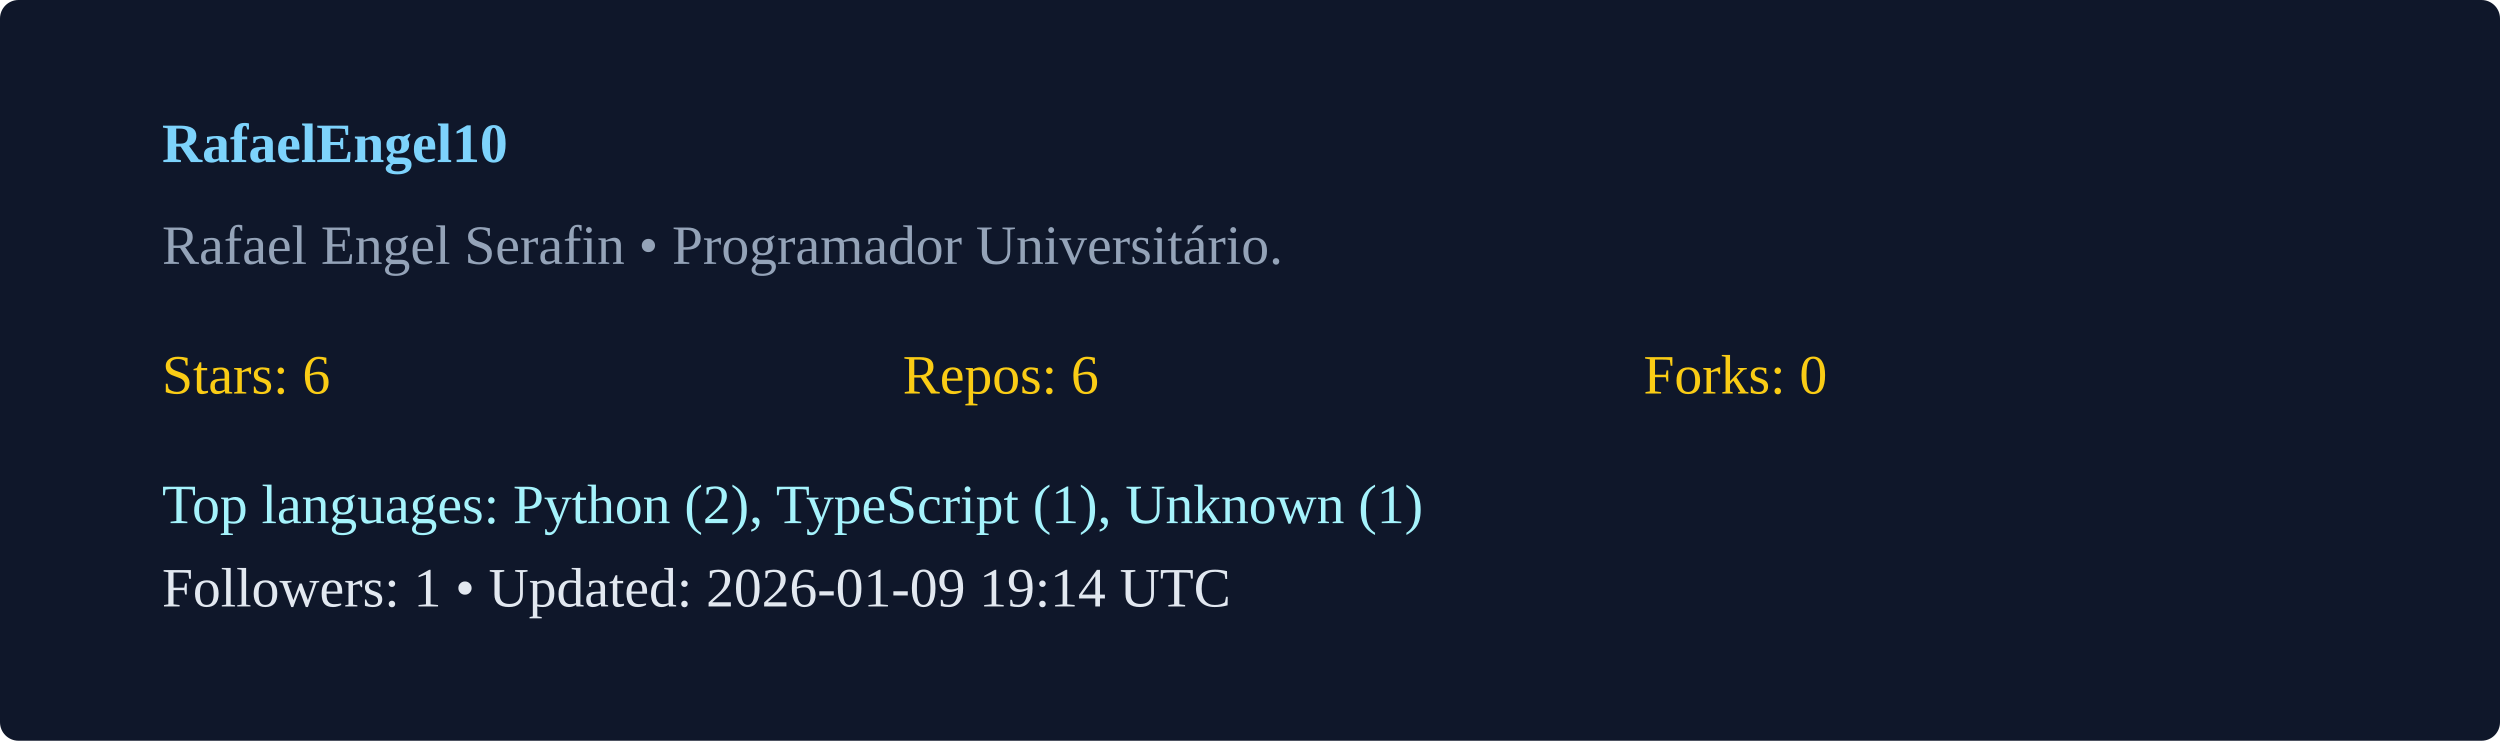
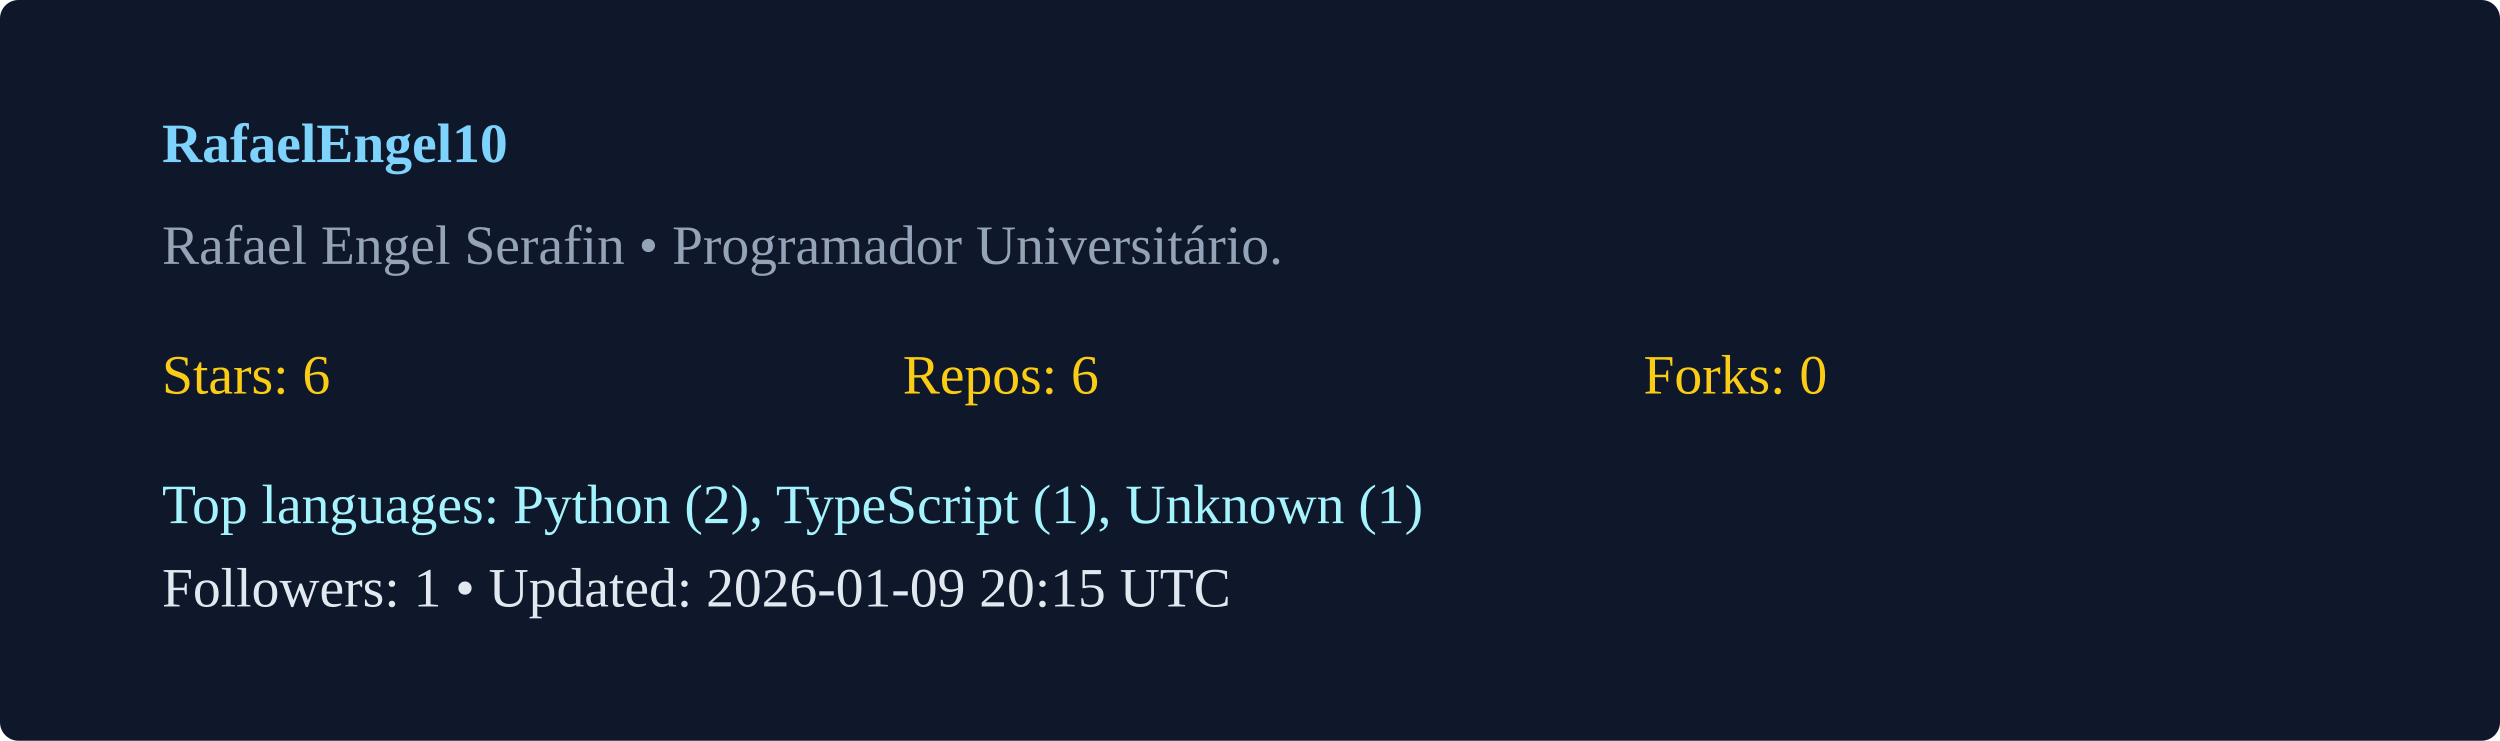
<svg xmlns="http://www.w3.org/2000/svg" width="540" height="160" viewBox="0 0 540 160">
  <rect width="100%" height="100%" rx="4" fill="#0f172a" />
  <g transform="translate(35,35)">
    <text x="0" y="0" fill="#7dd3fc" font-weight="600">RafaelEngel10</text>
    <text x="0" y="22" fill="#94a3b8">Rafael Engel Serafin  • Programador Universitário. </text>
    <g transform="translate(0,50)">
      <text x="0" y="0" fill="#facc15">Stars: 6</text>
      <text x="160" y="0" fill="#facc15">Repos: 6</text>
      <text x="320" y="0" fill="#facc15">Forks: 0</text>
      <text x="0" y="28" fill="#a5f3fc">Top languages: Python (2), TypeScript (1), Unknown (1)</text>
-       <text x="0" y="46" fill="#e2e8f0">Followers: 1 • Updated: 2026-01-09 19:14 UTC</text>
+       <text x="0" y="46" fill="#e2e8f0">Followers: 1 • Updated: 2026-01-09 20:15 UTC</text>
    </g>
  </g>
</svg>
